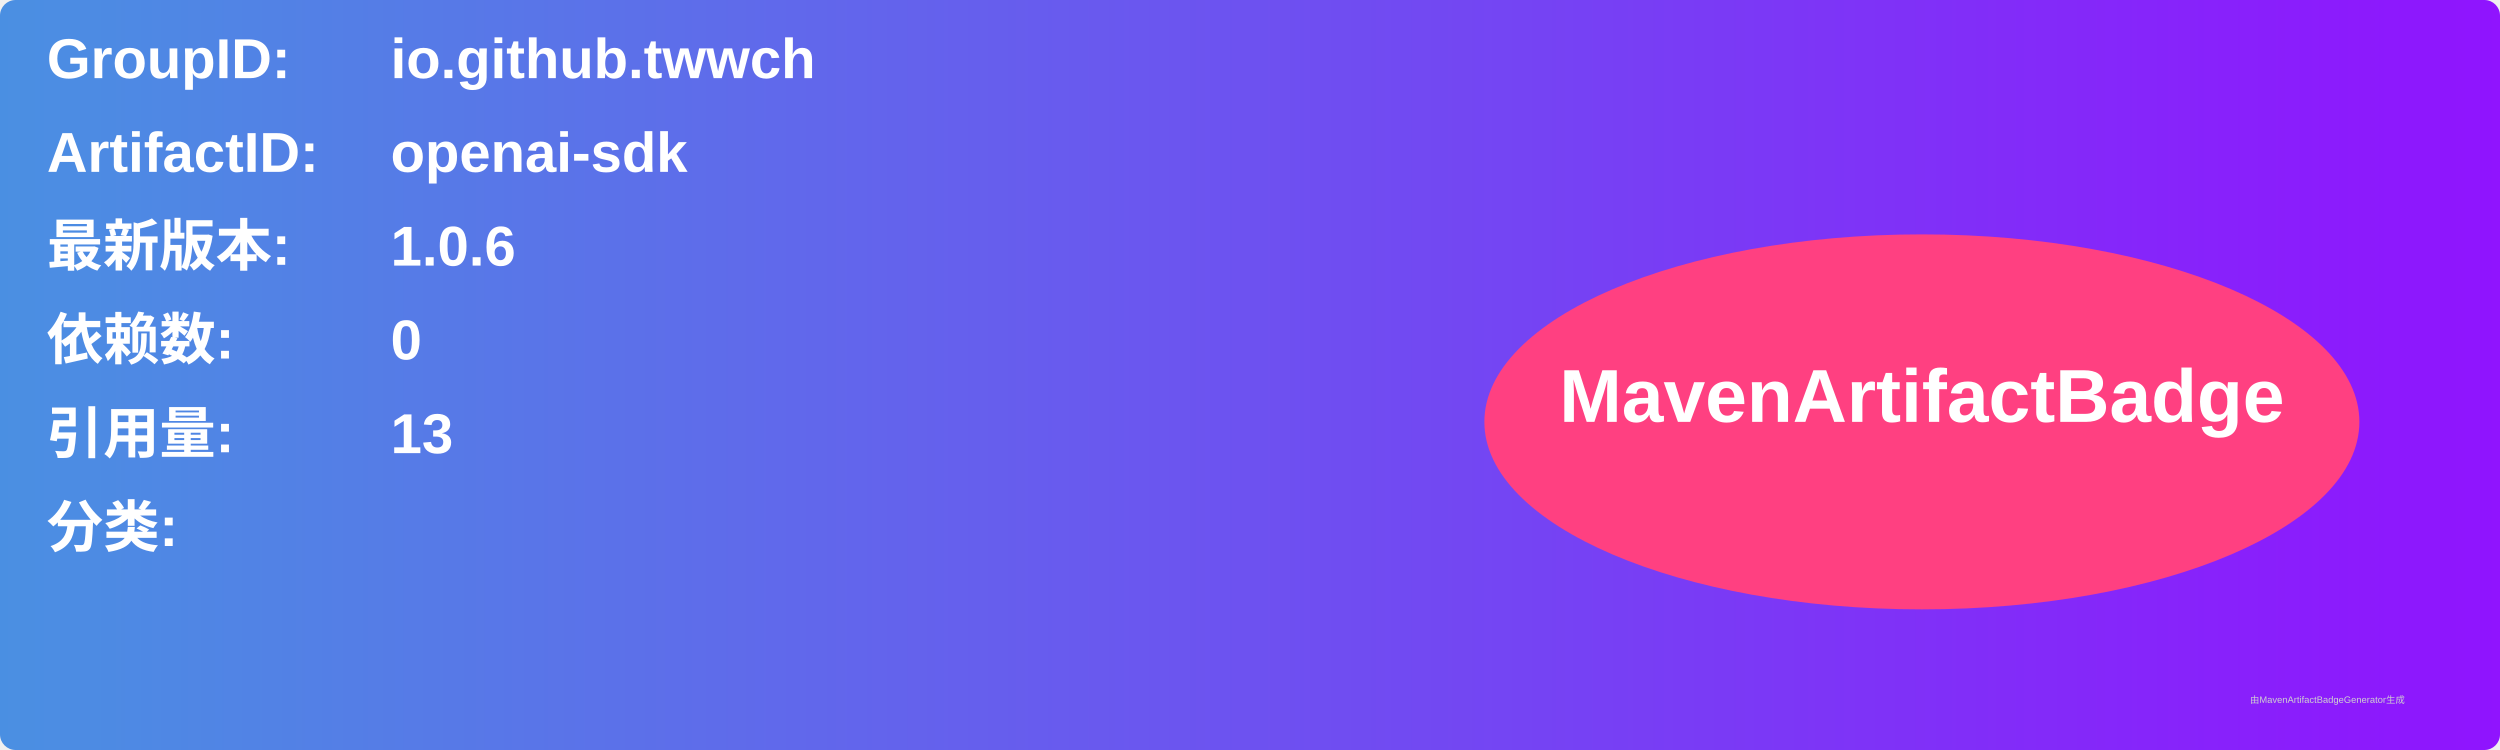
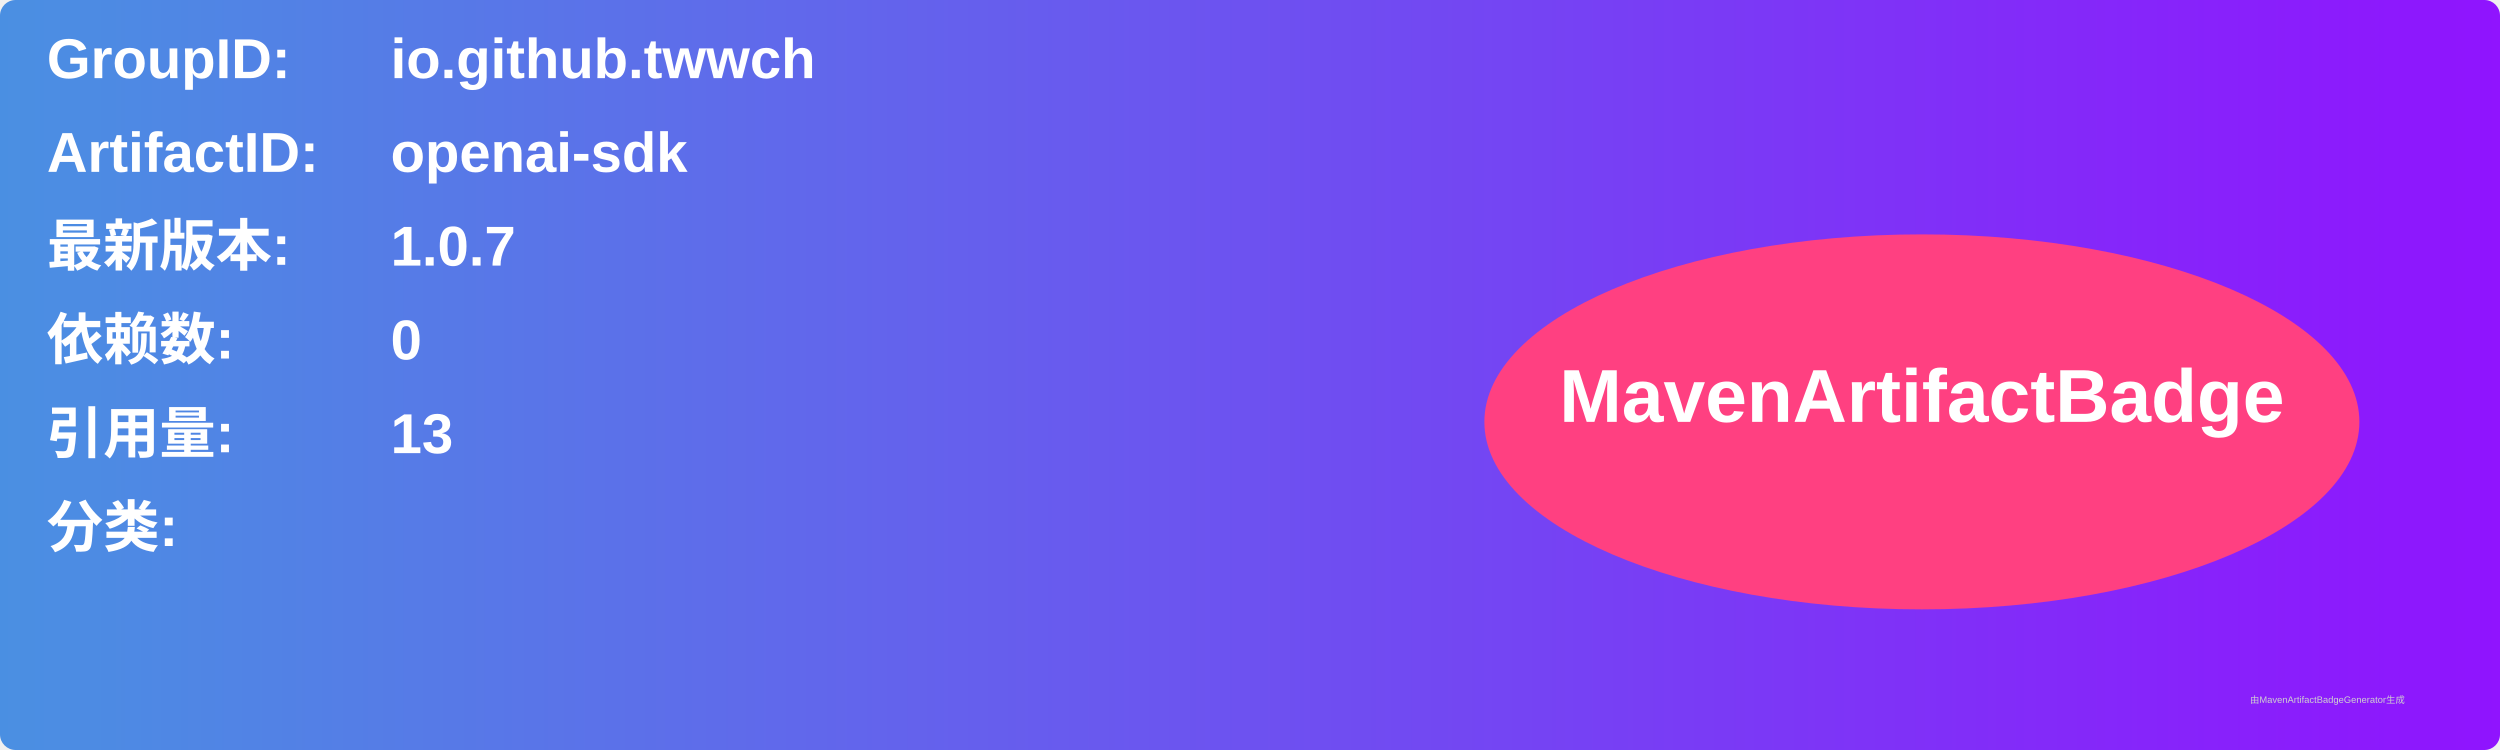
<svg xmlns="http://www.w3.org/2000/svg" width="800" height="240" viewBox="0 0 800 240">
  <linearGradient id="grad" x1="0%" y1="0%" x2="100%" y2="0%">
    <stop offset="0%" stop-color="#4a90e2" />
    <stop offset="100%" stop-color="#9013fe" />
  </linearGradient>
  <rect width="100%" height="100%" rx="5" ry="5" fill="url(#grad)" />
  <g transform="translate(15, 15)">
    <text x="0" y="10" font-family="Arial" font-size="18" fill="white" font-weight="bold" width="260">GroupID:</text>
    <text x="110" y="10" font-family="Arial" font-size="18" fill="white" font-weight="bold" width="460">io.github.twwch</text>
    <text x="0" y="40" font-family="Arial" font-size="18" fill="white" font-weight="bold" width="260">ArtifactID:</text>
    <text x="110" y="40" font-family="Arial" font-size="18" fill="white" font-weight="bold" width="460">openai-sdk</text>
    <text x="0" y="70" font-family="Arial" font-size="18" fill="white" font-weight="bold">最新版本:</text>
    <text x="110" y="70" font-family="Arial" font-size="18" fill="white" font-weight="bold">
-       <tspan font-weight="bold">1.0.6</tspan>
+       <tspan font-weight="bold">1.0.7</tspan>
    </text>
    <text x="0" y="100" font-family="Arial" font-size="18" fill="white" font-weight="bold">依赖数: </text>
    <text x="110" y="100" font-family="Arial" font-size="18" fill="white">
      <tspan font-weight="bold">0</tspan>
    </text>
    <text x="0" y="130" font-family="Arial" font-size="18" fill="white" font-weight="bold">引用量: </text>
    <text x="110" y="130" font-family="Arial" font-size="18" fill="white">
      <tspan font-weight="bold">13</tspan>
    </text>
    <text x="0" y="160" font-family="Arial" font-size="18" fill="white" font-weight="bold">分类:</text>
    <text x="10" y="190" font-family="Arial" font-size="10" fill="white">
      <tspan font-weight="bold" />
    </text>
    <ellipse cx="600" cy="120" rx="140" ry="60" fill="#ff4081" />
    <text x="600" y="120" text-anchor="middle" font-family="Arial" font-size="24" fill="white" font-weight="bold">MavenArtifactBadge</text>
  </g>
  <text x="720" y="225" font-family="Arial" font-size="3" fill="#d0d0d0">由MavenArtifactBadgeGenerator生成</text>
</svg>
